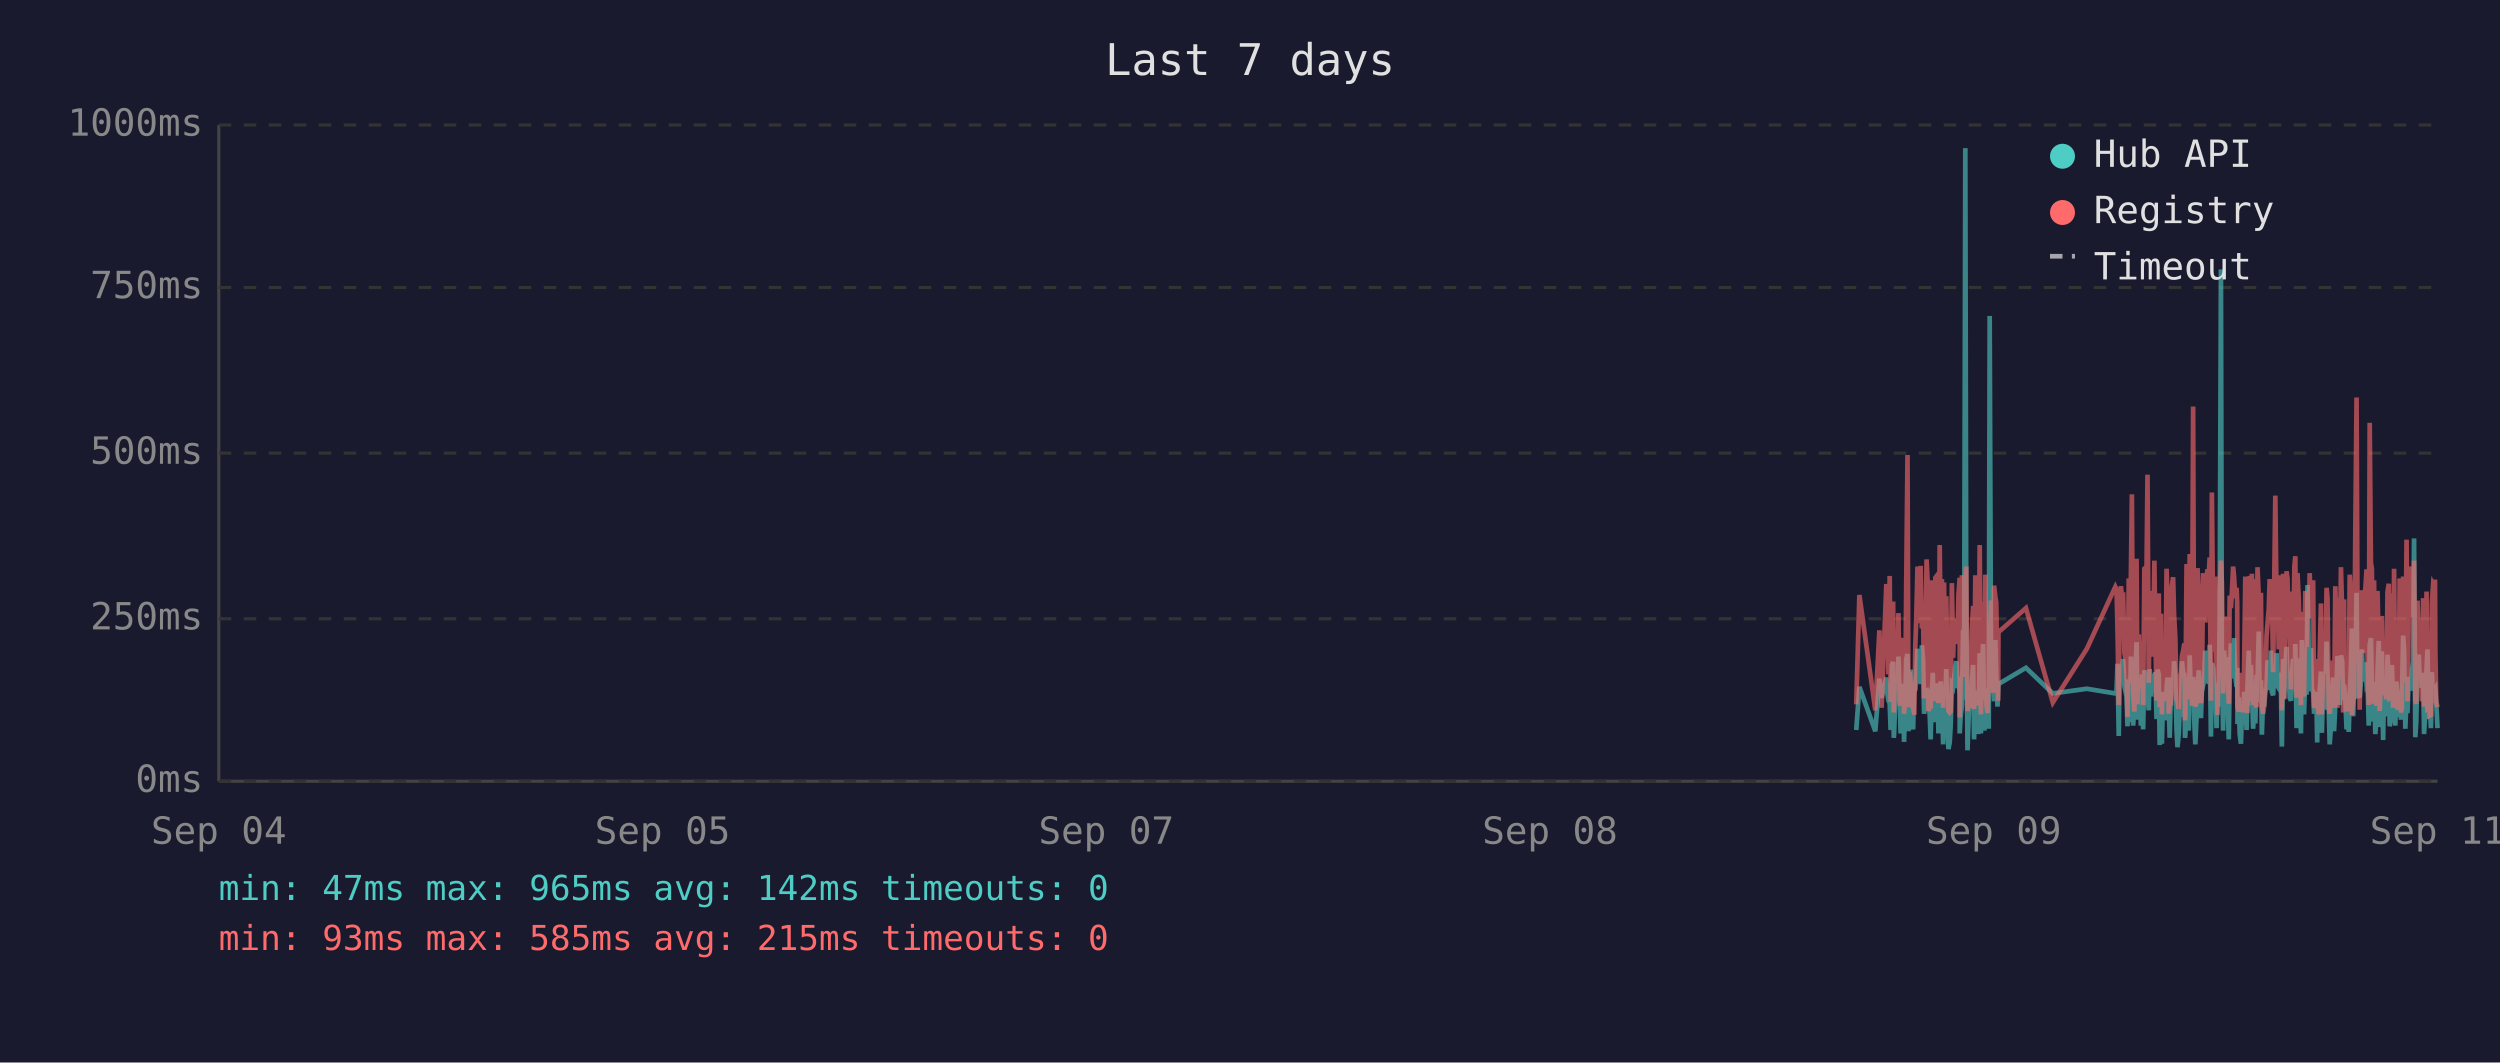
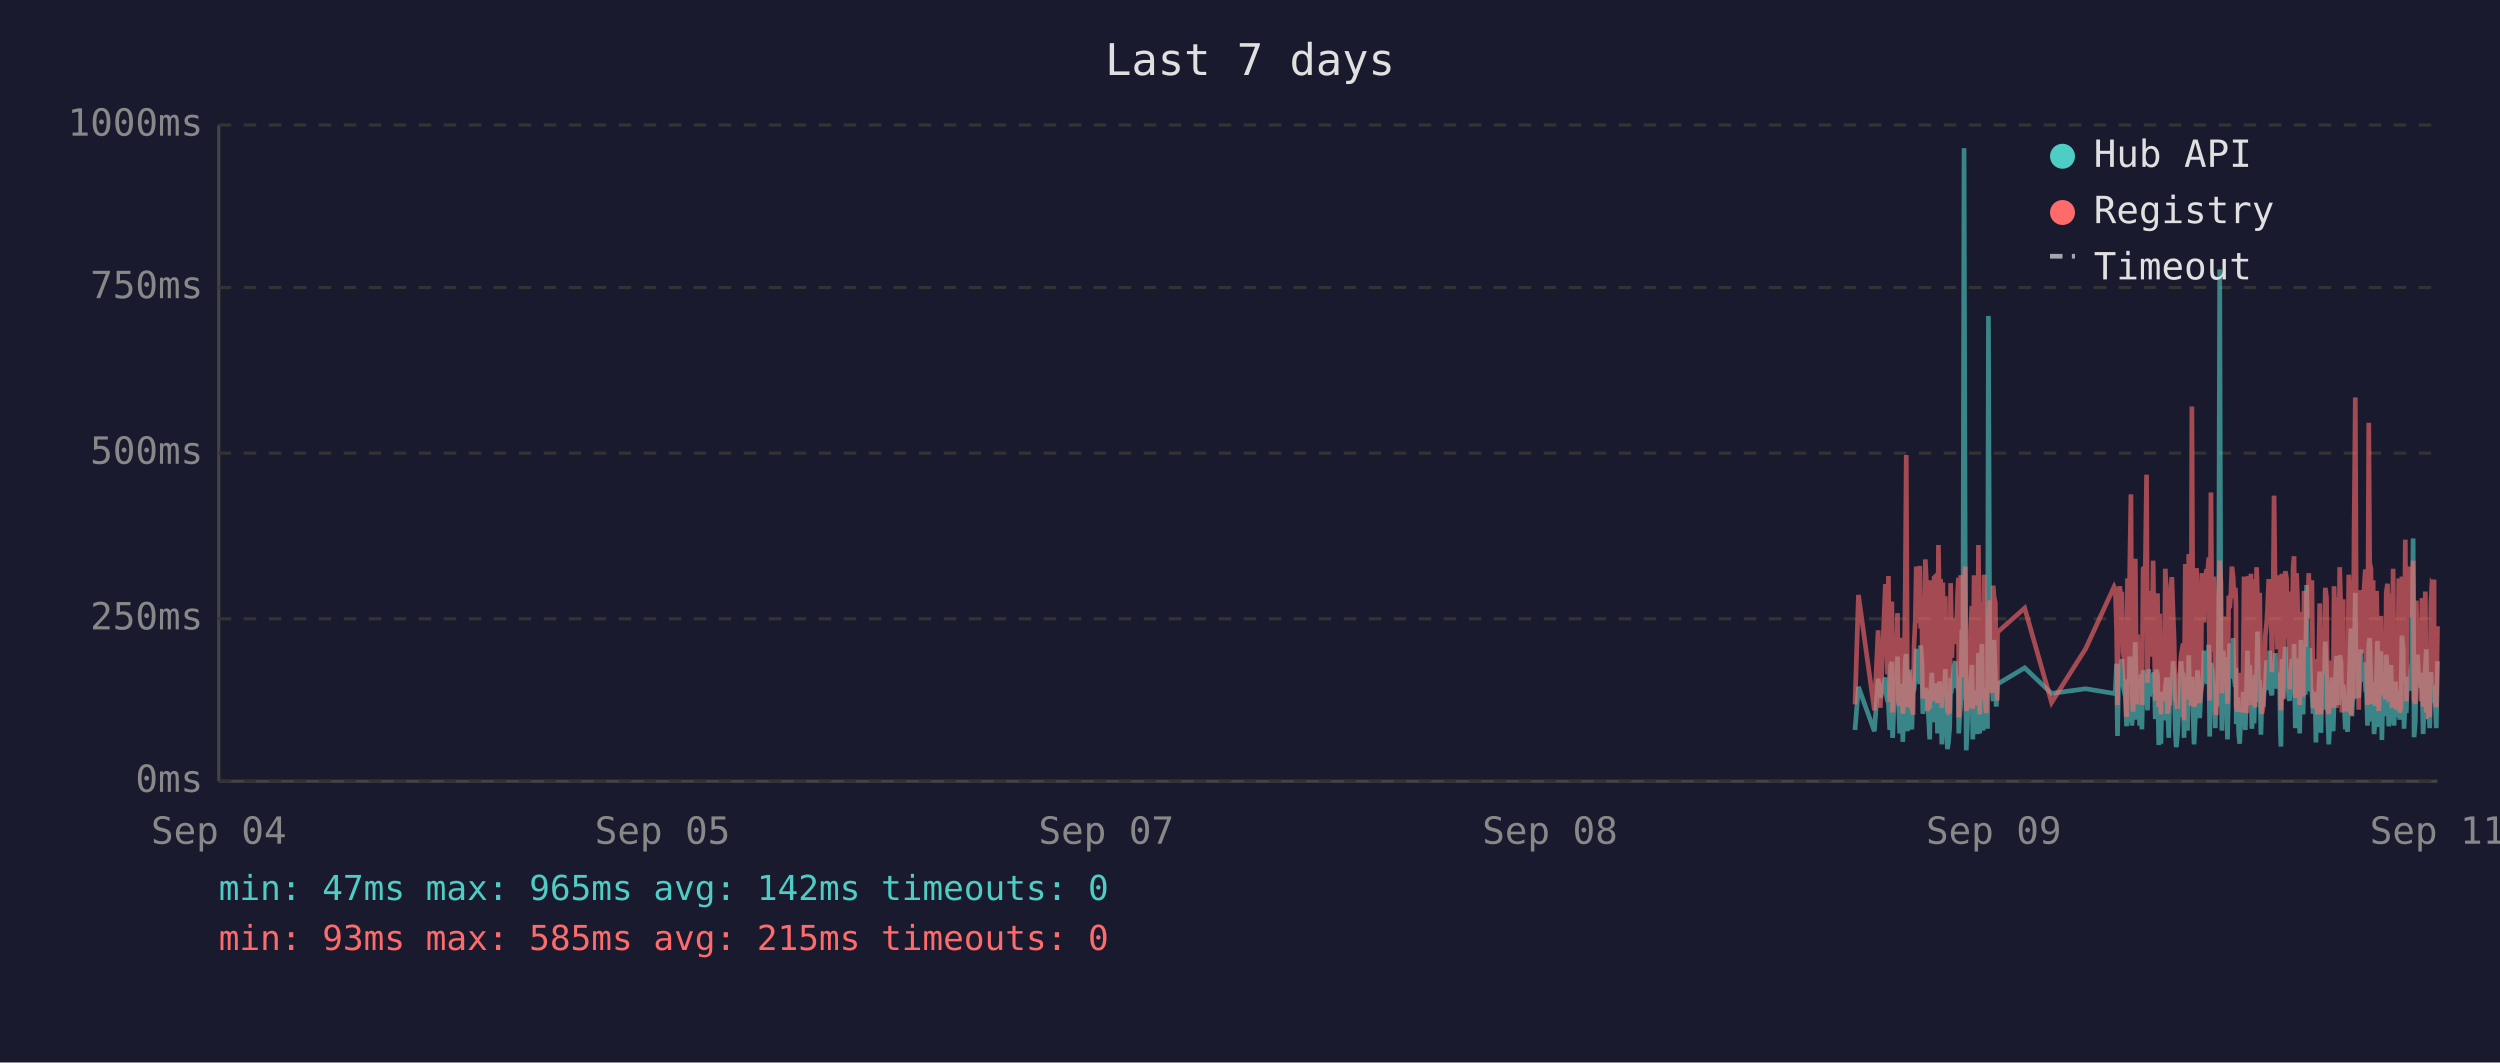
<svg xmlns="http://www.w3.org/2000/svg" viewBox="0 0 800 340" font-family="monospace" font-size="12">
  <rect width="800" height="340" fill="#1a1a2e" />
  <text x="400" y="24" fill="#e0e0e0" font-size="14" text-anchor="middle">Last 7 days</text>
  <line x1="70" y1="40" x2="70" y2="250" stroke="#444" stroke-width="1" />
  <line x1="70" y1="250" x2="780" y2="250" stroke="#444" stroke-width="1" />
  <line x1="70" y1="250" x2="780" y2="250" stroke="#333" stroke-width="1" stroke-dasharray="4" />
  <text x="65" y="250" fill="#888" text-anchor="end" dominant-baseline="middle">0ms</text>
  <line x1="70" y1="198" x2="780" y2="198" stroke="#333" stroke-width="1" stroke-dasharray="4" />
  <text x="65" y="198" fill="#888" text-anchor="end" dominant-baseline="middle">250ms</text>
  <line x1="70" y1="145" x2="780" y2="145" stroke="#333" stroke-width="1" stroke-dasharray="4" />
  <text x="65" y="145" fill="#888" text-anchor="end" dominant-baseline="middle">500ms</text>
  <line x1="70" y1="92" x2="780" y2="92" stroke="#333" stroke-width="1" stroke-dasharray="4" />
  <text x="65" y="92" fill="#888" text-anchor="end" dominant-baseline="middle">750ms</text>
  <line x1="70" y1="40" x2="780" y2="40" stroke="#333" stroke-width="1" stroke-dasharray="4" />
  <text x="65" y="40" fill="#888" text-anchor="end" dominant-baseline="middle">1000ms</text>
  <text x="70" y="270" fill="#888" text-anchor="middle">Sep 04</text>
  <text x="212" y="270" fill="#888" text-anchor="middle">Sep 05</text>
  <text x="354" y="270" fill="#888" text-anchor="middle">Sep 07</text>
  <text x="496" y="270" fill="#888" text-anchor="middle">Sep 08</text>
  <text x="638" y="270" fill="#888" text-anchor="middle">Sep 09</text>
  <text x="780" y="270" fill="#888" text-anchor="middle">Sep 11</text>
-   <polyline points="594.0,233.6 595.0,219.8 600.1,234.0 601.4,217.2 602.1,223.3 603.6,216.8 604.0,222.3 604.3,224.2 604.7,225.0 605.0,233.6 605.4,213.0 605.8,211.8 606.0,236.1 606.1,235.1 606.5,223.8 606.8,221.2 607.2,222.3 607.5,210.1 607.9,223.3 608.2,234.7 608.6,220.6 609.0,218.9 609.3,237.4 609.7,223.1 610.0,210.9 610.4,209.3 610.7,234.0 611.1,217.0 611.4,214.3 611.8,230.9 612.2,233.4 612.5,220.6 612.6,221.2 612.9,220.6 613.2,215.8 613.6,207.6 613.9,216.6 614.3,213.9 614.6,218.9 615.0,206.5 615.4,211.4 615.7,228.4 616.1,226.1 616.5,220.2 616.8,221.2 617.1,221.9 617.5,228.8 617.8,236.6 618.2,221.9 618.5,215.3 618.9,231.1 619.3,221.9 619.6,221.2 620.0,218.7 620.3,234.7 620.7,221.2 621.0,218.1 621.4,223.1 621.8,238.2 622.1,220.8 622.5,224.8 622.8,214.1 623.2,232.6 623.5,239.7 623.9,237.6 624.2,232.6 624.6,219.1 625.0,219.8 625.3,217.2 625.7,213.2 626.0,211.6 626.4,220.2 626.7,216.6 627.1,222.5 627.1,234.7 627.4,229.4 627.8,225.6 628.2,201.5 628.5,223.8 628.9,47.4 629.2,196.0 629.6,240.1 629.9,231.1 630.3,221.0 630.6,225.0 631.0,217.9 631.4,212.8 631.7,236.6 632.1,222.7 632.4,222.9 632.8,221.0 633.1,234.9 633.5,209.0 633.9,234.7 634.2,213.5 634.6,206.1 635.0,233.8 635.3,220.2 635.6,230.7 636.0,223.8 636.4,233.2 636.7,101.1 637.1,207.2 637.4,217.9 637.8,218.9 638.1,224.4 638.5,204.8 638.8,216.6 639.2,226.1 639.4,221.2 639.5,218.9 648.3,213.7 656.9,221.9 667.8,220.4 676.9,221.9 677.3,221.0 677.6,212.4 678.0,235.5 678.3,214.1 678.7,215.3 679.0,214.3 679.4,210.9 679.8,219.5 680.1,221.0 680.5,222.9 680.8,232.4 681.2,217.4 681.5,231.1 681.9,210.1 682.2,216.0 682.6,232.2 683.0,226.1 683.3,216.2 683.7,205.5 684.0,230.3 684.4,217.4 684.7,224.4 685.1,232.2 685.4,215.8 685.8,233.4 686.2,214.5 686.9,219.3 687.2,221.9 687.6,227.3 687.9,214.1 688.3,222.9 688.6,215.6 689.0,218.3 689.4,220.0 689.7,215.1 690.1,230.1 690.4,214.3 690.8,215.8 691.1,238.4 691.5,223.8 691.8,238.0 692.2,222.1 692.5,222.1 692.9,230.5 693.3,220.2 693.6,216.8 694.0,225.6 694.3,236.1 694.7,221.9 695.0,216.8 695.4,220.6 695.7,211.6 696.1,216.6 696.5,233.8 696.8,239.1 697.2,234.9 697.5,227.3 697.9,229.4 698.2,211.6 698.6,215.1 699.0,215.8 699.2,236.1 699.3,235.3 699.7,221.7 700.0,216.8 700.4,233.8 700.7,209.7 701.1,223.8 701.4,222.7 701.8,216.6 702.1,229.4 702.5,238.2 702.9,229.6 703.2,220.4 703.6,214.5 703.9,220.4 704.3,229.8 704.6,221.2 705.0,219.3 705.3,217.4 705.7,208.2 706.1,218.5 706.4,208.2 706.8,218.9 707.1,206.3 707.5,235.7 707.8,212.2 708.2,213.9 708.5,219.8 708.9,218.7 709.3,233.0 709.6,219.3 710.0,226.1 710.3,197.1 710.7,86.2 711.0,216.0 711.4,233.8 711.7,208.2 712.1,213.0 712.5,210.3 712.8,223.3 713.2,236.6 713.5,217.9 713.9,205.9 714.2,216.4 714.6,216.4 714.9,204.2 715.3,216.4 715.7,219.8 715.9,213.7 716.0,231.7 716.4,223.1 716.7,234.9 717.1,238.0 717.4,228.2 717.8,231.5 718.1,222.1 718.5,222.1 718.9,233.6 719.2,219.5 719.6,208.2 719.9,225.8 720.3,212.8 720.6,221.0 721.0,233.2 721.4,224.4 721.7,231.5 722.1,216.0 722.4,218.9 722.8,202.1 723.1,224.6 723.5,217.7 723.8,235.1 724.2,222.9 724.5,226.1 724.9,221.4 725.3,219.8 725.6,211.4 726.0,212.2 726.3,220.8 726.7,208.2 727.0,221.4 727.4,222.5 727.7,214.9 728.1,220.2 728.5,209.0 728.8,219.5 729.2,220.2 729.5,215.3 729.9,218.7 730.1,233.4 730.2,238.9 730.6,210.9 730.9,223.5 731.3,213.2 731.7,207.0 732.0,219.5 732.4,216.4 732.7,223.3 733.1,224.2 733.4,215.3 733.8,210.9 734.2,221.0 734.5,206.1 734.9,233.0 735.2,220.4 735.6,210.7 735.9,220.2 736.3,234.7 736.6,204.8 737.0,219.1 737.3,228.6 737.7,214.3 738.1,222.3 738.4,187.2 738.8,208.6 739.1,221.2 739.5,207.4 739.8,220.6 740.2,221.4 740.5,228.4 740.9,223.5 741.3,226.5 741.5,237.6 741.6,221.4 742.0,234.2 742.3,220.8 742.7,214.9 743.0,234.5 743.4,217.0 743.8,227.1 744.1,221.7 744.5,205.3 744.8,215.6 745.2,226.5 745.5,238.2 745.9,232.6 746.2,223.3 746.6,216.8 746.9,234.0 747.3,225.4 747.7,218.1 748.0,209.9 748.4,218.3 748.7,225.6 749.1,209.7 749.5,211.6 749.8,224.0 750.1,219.1 750.3,221.4 750.5,223.8 750.9,233.4 751.2,226.7 751.6,234.2 751.9,222.9 752.3,213.0 752.6,201.1 753.0,229.2 753.3,220.8 753.7,215.8 754.1,189.7 754.4,223.5 754.8,208.8 755.1,223.3 755.5,217.7 755.8,207.8 756.2,218.1 756.5,213.9 756.9,212.0 757.3,218.9 757.6,218.3 758.0,232.2 758.3,206.3 758.7,204.2 759.0,218.5 759.4,230.9 759.7,218.3 760.1,234.9 760.5,229.8 760.8,215.3 761.2,205.1 761.5,232.6 761.9,231.1 762.2,208.4 762.6,236.8 762.9,218.9 763.3,228.6 763.6,228.4 764.0,209.5 764.4,217.0 764.7,232.4 765.1,230.1 765.4,212.8 765.8,223.8 766.1,221.4 766.5,232.2 766.8,218.1 767.2,222.5 767.6,229.4 767.9,221.2 768.3,230.3 768.6,224.2 769.0,203.4 769.3,208.2 769.7,233.2 770.1,222.9 770.4,228.2 770.8,216.6 771.1,219.3 771.5,221.0 771.8,214.5 772.2,211.8 772.5,172.3 772.9,235.9 773.2,230.9 773.6,211.6 774.0,209.5 774.3,217.2 774.7,218.7 775.0,220.0 775.4,215.3 775.7,234.9 776.1,227.3 776.5,213.9 776.8,207.8 777.2,230.1 777.5,225.4 777.9,233.0 778.2,215.1 778.6,225.0 778.9,219.3 779.2,220.8 779.3,220.6 779.6,225.0 780.0,233.0" fill="none" stroke="#4ecdc4" stroke-width="1.5" opacity="0.6" />
-   <polyline points="594.0,225.4 595.0,190.4 600.1,227.3 601.4,201.7 602.1,226.5 603.6,187.6 604.0,187.6 604.3,215.8 604.7,184.3 605.0,224.6 605.4,206.3 605.8,192.5 606.0,228.0 606.1,225.8 606.5,209.0 606.8,204.0 607.2,209.0 607.5,196.2 607.9,224.4 608.2,225.8 608.6,206.1 609.0,204.2 609.3,228.4 609.7,222.3 610.0,186.0 610.4,145.6 610.7,226.3 611.1,215.1 611.4,226.3 611.8,224.2 612.2,226.5 612.5,228.0 612.6,228.0 612.9,206.5 613.2,198.1 613.6,181.3 613.9,193.1 614.3,199.4 614.6,181.1 615.0,201.1 615.4,196.7 615.7,223.5 616.1,214.9 616.5,179.0 616.8,185.3 617.1,227.5 617.5,225.8 617.8,226.7 618.2,185.7 618.5,209.5 618.9,224.4 619.3,184.9 619.6,184.5 620.0,206.3 620.3,225.0 620.7,174.4 621.0,200.7 621.4,185.3 621.8,226.5 622.1,186.4 622.5,222.7 622.8,190.8 623.2,216.6 623.5,227.5 623.9,228.0 624.2,227.7 624.6,186.6 625.0,210.5 625.3,200.2 625.7,200.4 626.0,198.1 626.4,206.1 626.7,190.4 627.1,184.9 627.1,229.6 627.4,217.7 627.8,184.1 628.2,188.3 628.5,216.6 628.9,187.8 629.2,181.3 629.6,227.5 629.9,225.6 630.3,207.4 630.6,226.5 631.0,201.3 631.4,193.9 631.7,226.9 632.1,184.1 632.4,209.0 632.8,185.5 633.1,225.8 633.5,174.4 633.9,228.6 634.2,192.7 634.6,197.5 635.0,224.0 635.3,183.9 635.6,225.0 636.0,228.2 636.4,216.0 636.7,209.9 637.1,192.2 637.4,193.3 637.8,221.7 638.1,187.4 638.5,191.0 638.8,192.9 639.2,217.2 639.4,224.2 639.5,202.3 648.3,194.6 656.9,224.8 667.8,207.6 676.9,187.8 677.3,188.7 677.6,201.7 678.0,225.6 678.3,191.0 678.7,187.6 679.0,190.8 679.4,190.6 679.8,208.8 680.1,210.5 680.5,216.0 680.8,229.4 681.2,185.1 681.5,218.7 681.9,182.8 682.2,158.2 682.6,221.7 683.0,227.7 683.3,191.8 683.7,178.8 684.0,225.4 684.4,203.0 684.7,219.5 685.1,219.3 685.4,205.3 685.8,225.6 686.2,182.0 686.9,181.3 687.2,151.9 687.6,218.5 687.9,189.1 688.3,208.0 688.6,207.4 689.0,210.1 689.4,179.4 689.7,202.1 690.1,224.2 690.4,194.3 690.8,189.9 691.1,226.3 691.5,196.4 691.8,228.6 692.2,206.5 692.5,217.4 692.9,224.4 693.3,182.0 693.6,191.4 694.0,228.4 694.3,225.4 694.7,225.2 695.0,187.6 695.4,184.7 695.7,196.7 696.1,204.0 696.5,223.8 696.8,224.4 697.2,226.9 697.5,215.6 697.9,216.8 698.2,210.1 698.6,208.2 699.0,205.9 699.2,230.5 699.3,228.4 699.7,180.5 700.0,186.4 700.4,223.8 700.7,177.3 701.1,184.7 701.4,225.8 701.8,130.1 702.1,217.2 702.5,226.1 702.9,224.8 703.2,181.8 703.6,190.8 703.9,201.7 704.3,225.0 704.6,221.0 705.0,183.4 705.3,192.7 705.7,199.2 706.1,184.9 706.4,182.2 706.8,183.9 707.1,178.4 707.5,224.2 707.8,157.6 708.2,197.7 708.5,208.6 708.9,184.5 709.3,214.1 709.6,228.8 710.0,206.5 710.3,194.6 710.7,179.4 711.0,186.6 711.4,221.9 711.7,214.1 712.1,203.6 712.5,197.3 712.8,208.8 713.2,225.2 713.5,190.6 713.9,194.6 714.2,189.5 714.6,181.3 714.9,184.5 715.3,191.4 715.7,188.1 715.9,192.7 716.0,226.1 716.4,227.7 716.7,225.0 717.1,223.5 717.4,215.3 717.8,228.0 718.1,215.1 718.5,184.5 718.9,215.3 719.2,228.2 719.6,197.3 719.9,184.3 720.3,224.4 720.6,183.6 721.0,225.6 721.4,185.3 721.7,224.8 722.1,226.3 722.4,181.5 722.8,190.8 723.1,213.5 723.5,189.7 723.8,225.0 724.2,228.4 724.5,226.3 724.9,217.7 725.3,203.4 725.6,199.6 726.0,194.8 726.3,185.3 726.7,199.4 727.0,188.9 727.4,215.1 727.7,190.6 728.1,158.6 728.5,192.7 728.8,187.8 729.2,207.8 729.5,195.0 729.9,184.1 730.1,216.0 730.2,227.3 730.6,183.6 730.9,223.8 731.3,194.3 731.7,182.8 732.0,185.1 732.4,202.3 732.7,204.4 733.1,220.6 733.4,189.3 733.8,207.8 734.2,181.3 734.5,178.0 734.9,223.3 735.2,183.4 735.6,191.6 735.9,204.0 736.3,225.6 736.6,195.8 737.0,210.1 737.3,222.9 737.7,189.1 738.1,207.0 738.4,191.2 738.8,197.5 739.1,183.4 739.5,197.9 739.8,193.5 740.2,185.7 740.5,226.5 740.9,225.4 741.3,210.9 741.5,226.7 741.6,225.2 742.0,228.6 742.3,210.1 742.7,193.1 743.0,228.6 743.4,214.7 743.8,214.9 744.1,214.5 744.5,188.1 744.8,191.4 745.2,226.3 745.5,228.4 745.9,223.8 746.2,211.4 746.6,216.8 746.9,226.5 747.3,187.6 747.7,203.4 748.0,226.5 748.4,191.2 748.7,217.0 749.1,181.5 749.5,196.2 749.8,228.0 750.1,191.8 750.3,225.8 750.5,225.8 750.9,227.5 751.2,218.3 751.6,227.7 751.9,183.9 752.3,190.6 752.6,228.8 753.0,222.9 753.3,223.8 753.7,170.4 754.1,127.2 754.4,196.0 754.8,199.6 755.1,227.1 755.5,188.9 755.8,191.6 756.2,209.0 756.5,192.5 756.9,188.5 757.3,182.2 757.6,209.0 758.0,225.6 758.3,135.3 758.7,180.1 759.0,182.0 759.4,225.2 759.7,185.7 760.1,223.8 760.5,225.8 760.8,189.1 761.2,207.0 761.5,227.5 761.9,216.0 762.2,197.1 762.6,222.5 762.9,214.5 763.3,217.2 763.6,223.8 764.0,189.5 764.4,186.8 764.7,223.5 765.1,223.3 765.4,189.9 765.8,226.5 766.1,182.0 766.5,224.2 766.8,205.3 767.2,227.1 767.6,224.0 767.9,185.1 768.3,228.0 768.6,226.5 769.0,184.5 769.3,207.2 769.7,218.3 770.1,172.7 770.4,224.4 770.8,195.0 771.1,189.7 771.5,181.3 771.8,185.1 772.2,197.5 772.5,179.4 772.9,224.0 773.2,225.2 773.6,192.2 774.0,205.9 774.3,207.4 774.7,210.5 775.0,224.4 775.4,191.4 775.7,226.1 776.1,218.3 776.5,189.3 776.8,228.0 777.2,209.0 777.5,229.0 777.9,228.8 778.2,192.9 778.6,187.0 778.9,187.6 779.2,185.5 779.3,208.0 779.6,224.6 780.0,226.3" fill="none" stroke="#ff6b6b" stroke-width="1.5" opacity="0.6" />
+   <polyline points="593.6,233.6 594.7,219.8 599.8,234.0 601.0,217.2 601.7,223.3 603.3,216.8 603.6,222.3 604.0,224.2 604.3,225.0 604.7,233.6 605.0,213.0 605.4,211.8 605.6,236.1 605.7,235.1 606.1,223.8 606.5,221.2 606.8,222.3 607.2,210.1 607.5,223.3 607.9,234.7 608.2,220.6 608.6,218.9 608.9,237.4 609.3,223.1 609.7,210.9 610.0,209.3 610.4,234.0 610.7,217.0 611.1,214.3 611.4,230.9 611.8,233.4 612.1,220.6 612.2,221.2 612.5,220.6 612.9,215.8 613.2,207.6 613.6,216.6 613.9,213.9 614.3,218.9 614.6,206.5 615.0,211.4 615.3,228.4 615.7,226.1 616.1,220.2 616.4,221.2 616.8,221.9 617.1,228.8 617.5,236.6 617.8,221.9 618.2,215.3 618.5,231.1 618.9,221.9 619.3,221.2 619.6,218.7 620.0,234.7 620.3,221.2 620.7,218.1 621.0,223.1 621.4,238.2 621.7,220.8 622.1,224.8 622.5,214.1 622.8,232.6 623.2,239.7 623.5,237.6 623.9,232.6 624.2,219.1 624.6,219.8 624.9,217.2 625.3,213.2 625.7,211.6 626.0,220.2 626.4,216.6 626.7,222.5 626.8,234.7 627.1,229.4 627.4,225.6 627.8,201.5 628.1,223.8 628.5,47.4 628.9,196.0 629.2,240.1 629.6,231.1 629.9,221.0 630.3,225.0 630.6,217.9 631.0,212.8 631.3,236.6 631.7,222.7 632.1,222.9 632.4,221.0 632.8,234.9 633.1,209.0 633.5,234.7 633.9,213.5 634.2,206.1 634.6,233.8 634.9,220.2 635.3,230.7 635.6,223.8 636.0,233.2 636.3,101.1 636.7,207.2 637.1,217.9 637.4,218.9 637.8,224.4 638.1,204.8 638.5,216.6 638.8,226.1 639.1,221.2 639.2,218.9 647.9,213.7 656.5,221.9 667.4,220.4 676.5,221.9 676.9,221.0 677.3,212.4 677.6,235.5 678.0,214.1 678.3,215.3 678.7,214.3 679.0,210.9 679.4,219.5 679.7,221.0 680.1,222.9 680.5,232.4 680.8,217.4 681.2,231.1 681.5,210.1 681.9,216.0 682.2,232.2 682.6,226.1 682.9,216.2 683.3,205.5 683.7,230.3 684.0,217.4 684.4,224.4 684.7,232.2 685.1,215.8 685.4,233.4 685.8,214.5 686.5,219.3 686.9,221.9 687.2,227.3 687.6,214.1 687.9,222.9 688.3,215.6 688.6,218.3 689.0,220.0 689.3,215.1 689.7,230.1 690.0,214.3 690.4,215.8 690.8,238.4 691.1,223.8 691.5,238.0 691.8,222.1 692.2,222.1 692.5,230.5 692.9,220.2 693.3,216.8 693.6,225.6 694.0,236.1 694.3,221.9 694.7,216.8 695.0,220.6 695.4,211.6 695.7,216.6 696.1,233.8 696.4,239.1 696.8,234.9 697.2,227.3 697.5,229.4 697.9,211.6 698.2,215.1 698.6,215.8 698.9,236.1 698.9,235.3 699.3,221.7 699.7,216.8 700.0,233.8 700.4,209.7 700.7,223.8 701.1,222.7 701.4,216.6 701.8,229.4 702.1,238.2 702.5,229.6 702.9,220.4 703.2,214.5 703.6,220.4 703.9,229.8 704.3,221.2 704.6,219.3 705.0,217.4 705.3,208.2 705.7,218.5 706.1,208.2 706.4,218.9 706.8,206.3 707.1,235.7 707.5,212.2 707.8,213.9 708.2,219.8 708.5,218.7 708.9,233.0 709.2,219.3 709.6,226.1 710.0,197.1 710.3,86.2 710.7,216.0 711.0,233.8 711.4,208.2 711.7,213.0 712.1,210.3 712.4,223.3 712.8,236.6 713.2,217.9 713.5,205.9 713.9,216.4 714.2,216.4 714.6,204.2 714.9,216.4 715.3,219.8 715.5,213.7 715.6,231.7 716.0,223.1 716.4,234.9 716.7,238.0 717.1,228.2 717.4,231.5 717.8,222.1 718.1,222.1 718.5,233.6 718.9,219.5 719.2,208.2 719.6,225.8 719.9,212.8 720.3,221.0 720.6,233.2 721.0,224.4 721.3,231.5 721.7,216.0 722.1,218.9 722.4,202.1 722.8,224.6 723.1,217.7 723.5,235.1 723.8,222.9 724.2,226.1 724.5,221.4 724.9,219.8 725.3,211.4 725.6,212.2 726.0,220.8 726.3,208.2 726.7,221.4 727.0,222.5 727.4,214.9 727.7,220.2 728.1,209.0 728.5,219.5 728.8,220.2 729.2,215.3 729.5,218.7 729.7,233.4 729.9,238.9 730.2,210.9 730.6,223.5 730.9,213.2 731.3,207.0 731.7,219.5 732.0,216.4 732.4,223.3 732.7,224.2 733.1,215.3 733.4,210.9 733.8,221.0 734.1,206.1 734.5,233.0 734.9,220.4 735.2,210.7 735.6,220.2 735.9,234.7 736.3,204.8 736.6,219.1 737.0,228.6 737.3,214.3 737.7,222.3 738.1,187.2 738.4,208.6 738.8,221.2 739.1,207.4 739.5,220.6 739.8,221.4 740.2,228.4 740.5,223.5 740.9,226.5 741.1,237.6 741.3,221.4 741.6,234.2 742.0,220.8 742.3,214.9 742.7,234.5 743.0,217.0 743.4,227.1 743.7,221.7 744.1,205.3 744.5,215.6 744.8,226.5 745.2,238.2 745.5,232.6 745.9,223.3 746.2,216.8 746.6,234.0 746.9,225.4 747.3,218.1 747.7,209.9 748.0,218.3 748.4,225.6 748.7,209.7 749.1,211.6 749.4,224.0 749.8,219.1 750.0,221.4 750.1,223.8 750.5,233.4 750.9,226.7 751.2,234.2 751.6,222.9 751.9,213.0 752.3,201.1 752.6,229.2 753.0,220.8 753.3,215.8 753.7,189.7 754.0,223.5 754.4,208.8 754.8,223.3 755.1,217.7 755.5,207.8 755.8,218.1 756.2,213.9 756.5,212.0 756.9,218.9 757.2,218.3 757.6,232.2 758.0,206.3 758.3,204.2 758.7,218.5 759.0,230.9 759.4,218.3 759.7,234.9 760.1,229.8 760.5,215.3 760.8,205.1 761.2,232.6 761.5,231.1 761.9,208.4 762.2,236.8 762.6,218.9 762.9,228.6 763.3,228.4 763.6,209.5 764.0,217.0 764.4,232.4 764.7,230.1 765.1,212.8 765.4,223.8 765.8,221.4 766.1,232.2 766.5,218.1 766.8,222.5 767.2,229.4 767.6,221.2 767.9,230.3 768.3,224.2 768.6,203.4 769.0,208.2 769.3,233.2 769.7,222.9 770.0,228.2 770.4,216.6 770.8,219.3 771.1,221.0 771.5,214.5 771.8,211.8 772.2,172.3 772.5,235.9 772.9,230.9 773.2,211.6 773.6,209.5 774.0,217.2 774.3,218.7 774.7,220.0 775.0,215.3 775.4,234.9 775.7,227.3 776.1,213.9 776.4,207.8 776.8,230.1 777.1,225.4 777.5,233.0 777.9,215.1 778.2,225.0 778.6,219.3 778.9,220.8 778.9,220.6 779.3,225.0 779.6,233.0 780.0,211.6" fill="none" stroke="#4ecdc4" stroke-width="1.5" opacity="0.6" />
+   <polyline points="593.6,225.4 594.7,190.4 599.8,227.3 601.0,201.7 601.7,226.5 603.3,187.6 603.6,187.6 604.0,215.8 604.3,184.3 604.7,224.6 605.0,206.3 605.4,192.5 605.6,228.0 605.7,225.8 606.1,209.0 606.5,204.0 606.8,209.0 607.2,196.2 607.5,224.4 607.9,225.8 608.2,206.1 608.6,204.2 608.9,228.4 609.3,222.3 609.7,186.0 610.0,145.6 610.4,226.3 610.7,215.1 611.1,226.3 611.4,224.2 611.8,226.5 612.1,228.0 612.2,228.0 612.5,206.5 612.9,198.1 613.2,181.3 613.6,193.1 613.9,199.4 614.3,181.1 614.6,201.1 615.0,196.7 615.3,223.5 615.7,214.9 616.1,179.0 616.4,185.3 616.8,227.5 617.1,225.8 617.5,226.7 617.8,185.7 618.2,209.5 618.5,224.4 618.9,184.9 619.3,184.5 619.6,206.3 620.0,225.0 620.3,174.4 620.7,200.7 621.0,185.3 621.4,226.5 621.7,186.4 622.1,222.7 622.5,190.8 622.8,216.6 623.2,227.5 623.5,228.0 623.9,227.7 624.2,186.6 624.6,210.5 624.9,200.2 625.3,200.4 625.7,198.1 626.0,206.1 626.4,190.4 626.7,184.9 626.8,229.6 627.1,217.7 627.4,184.1 627.8,188.3 628.1,216.6 628.5,187.8 628.9,181.3 629.2,227.5 629.6,225.6 629.9,207.4 630.3,226.5 630.6,201.3 631.0,193.9 631.3,226.9 631.7,184.1 632.1,209.0 632.4,185.5 632.8,225.8 633.1,174.4 633.5,228.6 633.9,192.7 634.2,197.5 634.6,224.0 634.9,183.9 635.3,225.0 635.6,228.2 636.0,216.0 636.3,209.9 636.7,192.2 637.1,193.3 637.4,221.7 637.8,187.4 638.1,191.0 638.5,192.9 638.8,217.2 639.1,224.2 639.2,202.3 647.9,194.6 656.5,224.8 667.4,207.6 676.5,187.8 676.9,188.7 677.3,201.7 677.6,225.6 678.0,191.0 678.3,187.6 678.7,190.8 679.0,190.6 679.4,208.8 679.7,210.5 680.1,216.0 680.5,229.4 680.8,185.1 681.2,218.7 681.5,182.8 681.9,158.2 682.2,221.7 682.6,227.7 682.9,191.8 683.3,178.8 683.7,225.4 684.0,203.0 684.4,219.5 684.7,219.3 685.1,205.3 685.4,225.6 685.8,182.0 686.5,181.3 686.9,151.9 687.2,218.5 687.6,189.1 687.9,208.0 688.3,207.4 688.6,210.1 689.0,179.4 689.3,202.1 689.7,224.2 690.0,194.3 690.4,189.9 690.8,226.3 691.1,196.4 691.5,228.6 691.8,206.5 692.2,217.4 692.5,224.4 692.9,182.0 693.3,191.4 693.6,228.4 694.0,225.4 694.3,225.2 694.7,187.6 695.0,184.7 695.4,196.7 695.7,204.0 696.1,223.8 696.4,224.4 696.8,226.9 697.2,215.6 697.5,216.8 697.9,210.1 698.2,208.2 698.6,205.9 698.9,230.5 698.9,228.4 699.3,180.5 699.7,186.4 700.0,223.8 700.4,177.3 700.7,184.7 701.1,225.8 701.4,130.1 701.8,217.2 702.1,226.1 702.5,224.8 702.9,181.8 703.2,190.8 703.6,201.7 703.9,225.0 704.3,221.0 704.6,183.4 705.0,192.7 705.3,199.2 705.7,184.9 706.1,182.2 706.4,183.9 706.8,178.4 707.1,224.2 707.5,157.6 707.8,197.7 708.2,208.6 708.5,184.5 708.9,214.1 709.2,228.8 709.6,206.5 710.0,194.6 710.3,179.4 710.7,186.6 711.0,221.9 711.4,214.1 711.7,203.6 712.1,197.3 712.4,208.8 712.8,225.2 713.2,190.6 713.5,194.6 713.9,189.5 714.2,181.3 714.6,184.5 714.9,191.4 715.3,188.1 715.5,192.7 715.6,226.1 716.0,227.7 716.4,225.0 716.7,223.5 717.1,215.3 717.4,228.0 717.8,215.1 718.1,184.5 718.5,215.3 718.9,228.2 719.2,197.3 719.6,184.3 719.9,224.4 720.3,183.6 720.6,225.6 721.0,185.3 721.3,224.8 721.7,226.3 722.1,181.5 722.4,190.8 722.8,213.5 723.1,189.7 723.5,225.0 723.8,228.4 724.2,226.3 724.5,217.7 724.9,203.4 725.3,199.6 725.6,194.8 726.0,185.3 726.3,199.4 726.7,188.9 727.0,215.1 727.4,190.6 727.7,158.6 728.1,192.7 728.5,187.8 728.8,207.8 729.2,195.0 729.5,184.1 729.7,216.0 729.9,227.3 730.2,183.6 730.6,223.8 730.9,194.3 731.3,182.8 731.7,185.1 732.0,202.3 732.4,204.4 732.7,220.6 733.1,189.3 733.4,207.8 733.8,181.3 734.1,178.0 734.5,223.3 734.9,183.4 735.2,191.6 735.6,204.0 735.9,225.6 736.3,195.8 736.6,210.1 737.0,222.9 737.3,189.1 737.7,207.0 738.1,191.2 738.4,197.5 738.8,183.4 739.1,197.9 739.5,193.5 739.8,185.7 740.2,226.5 740.5,225.4 740.9,210.9 741.1,226.7 741.3,225.2 741.6,228.6 742.0,210.1 742.3,193.1 742.7,228.6 743.0,214.7 743.4,214.9 743.7,214.5 744.1,188.1 744.5,191.4 744.8,226.3 745.2,228.4 745.5,223.8 745.9,211.4 746.2,216.8 746.6,226.5 746.9,187.6 747.3,203.4 747.7,226.5 748.0,191.2 748.4,217.0 748.7,181.5 749.1,196.2 749.4,228.0 749.8,191.8 750.0,225.8 750.1,225.8 750.5,227.5 750.9,218.3 751.2,227.7 751.6,183.9 751.9,190.6 752.3,228.8 752.6,222.9 753.0,223.8 753.3,170.4 753.7,127.2 754.0,196.0 754.4,199.6 754.8,227.1 755.1,188.9 755.5,191.6 755.8,209.0 756.2,192.5 756.5,188.5 756.9,182.2 757.2,209.0 757.6,225.6 758.0,135.3 758.3,180.1 758.7,182.0 759.0,225.2 759.4,185.7 759.7,223.8 760.1,225.8 760.5,189.1 760.8,207.0 761.2,227.5 761.5,216.0 761.9,197.1 762.2,222.5 762.6,214.5 762.9,217.2 763.3,223.8 763.6,189.5 764.0,186.8 764.4,223.5 764.7,223.3 765.1,189.9 765.4,226.5 765.8,182.0 766.1,224.2 766.5,205.3 766.8,227.1 767.2,224.0 767.6,185.1 767.9,228.0 768.3,226.5 768.6,184.5 769.0,207.2 769.3,218.3 769.7,172.7 770.0,224.4 770.4,195.0 770.8,189.7 771.1,181.3 771.5,185.1 771.8,197.5 772.2,179.4 772.5,224.0 772.9,225.2 773.2,192.2 773.6,205.9 774.0,207.4 774.3,210.5 774.7,224.4 775.0,191.4 775.4,226.1 775.7,218.3 776.1,189.3 776.4,228.0 776.8,209.0 777.1,229.0 777.5,228.8 777.9,192.9 778.2,187.0 778.6,187.6 778.9,185.5 778.9,208.0 779.3,224.6 779.6,226.3 780.0,200.4" fill="none" stroke="#ff6b6b" stroke-width="1.5" opacity="0.6" />
  <circle cx="660" cy="50" r="4" fill="#4ecdc4" />
  <text x="670" y="50" fill="#e0e0e0" dominant-baseline="middle">Hub API</text>
  <circle cx="660" cy="68" r="4" fill="#ff6b6b" />
  <text x="670" y="68" fill="#e0e0e0" dominant-baseline="middle">Registry</text>
  <line x1="656" y1="82" x2="664" y2="82" stroke="#e0e0e0" stroke-width="1.5" stroke-dasharray="4,3" opacity="0.7" />
  <text x="670" y="86" fill="#e0e0e0" dominant-baseline="middle">Timeout</text>
  <text x="70" y="288" fill="#4ecdc4" font-size="11">min: 47ms  max: 965ms  avg: 142ms  timeouts: 0</text>
  <text x="70" y="304" fill="#ff6b6b" font-size="11">min: 93ms  max: 585ms  avg: 215ms  timeouts: 0</text>
</svg>
